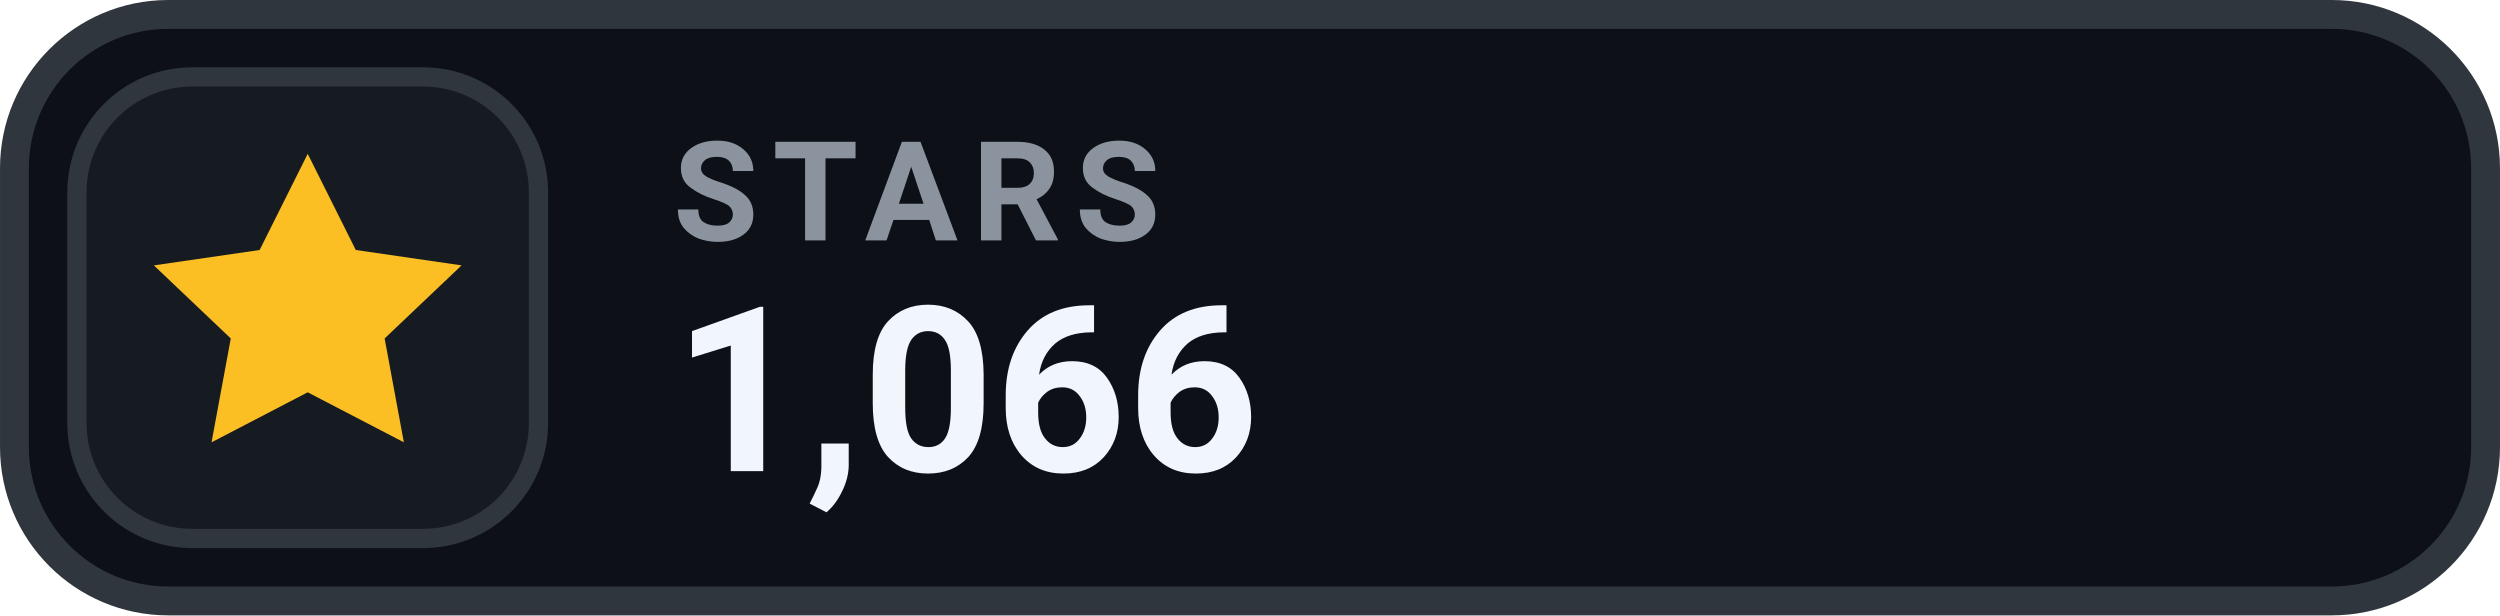
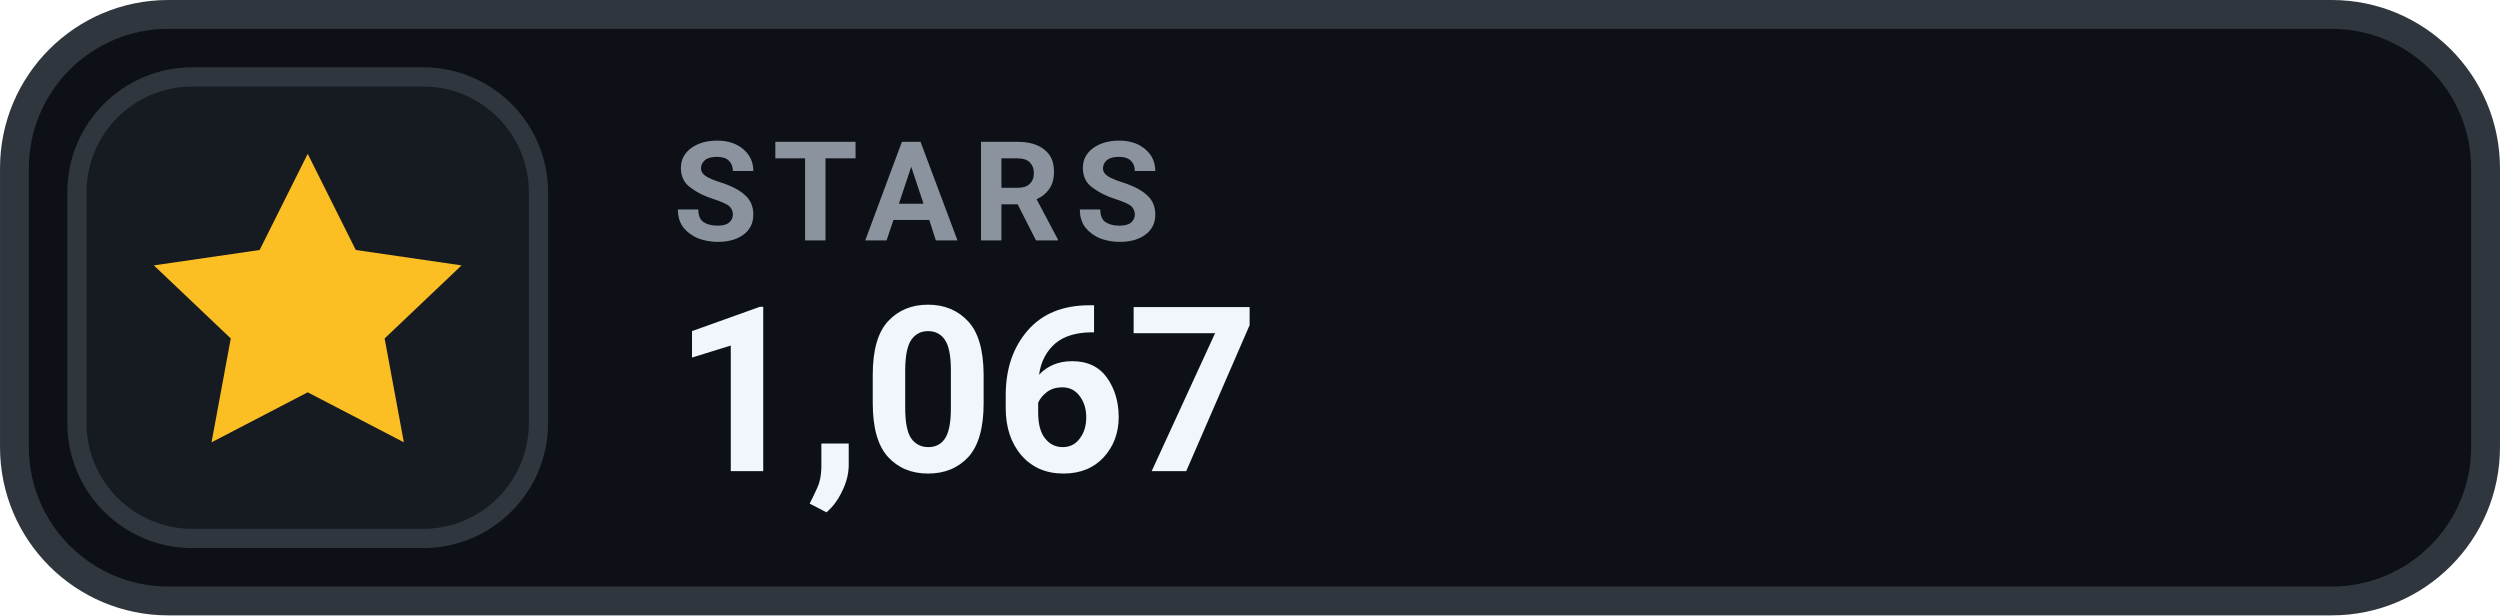
- <svg xmlns="http://www.w3.org/2000/svg" width="126" height="31.015" viewBox="0 0 130 32" role="img" aria-label="STARS 1,066">
+ <svg xmlns="http://www.w3.org/2000/svg" width="126" height="31.015" viewBox="0 0 130 32" role="img" aria-label="STARS 1,067">
  <rect x=".75" y=".75" width="128.5" height="30.5" rx="8" fill="#0D1117" stroke="#30363D" stroke-width="1.5" />
  <rect x="4" y="4" width="24" height="24" rx="6" fill="#161B22" stroke="#30363D" stroke-width="1" />
  <g transform="translate(16 16)" style="color:#FBBF24;">
    <path d="M0 -8 l2.5 5 5.5 .8 -4 3.8 1 5.4 -5 -2.6 -5 2.6 1 -5.4 -4 -3.8 5.5 -.8 Z" fill="currentColor" />
  </g>
  <text x="35" y="12.5" fill="#8B949E" font-family="-apple-system,BlinkMacSystemFont,'Segoe UI',Roboto,Helvetica,Arial,sans-serif" font-size="7.2" font-weight="700" letter-spacing=".75">STARS</text>
-   <text x="35" y="24.5" fill="#F0F6FC" font-family="-apple-system,BlinkMacSystemFont,'Segoe UI',Roboto,Helvetica,Arial,sans-serif" font-size="12" font-weight="700">1,066</text>
+   <text x="35" y="24.5" fill="#F0F6FC" font-family="-apple-system,BlinkMacSystemFont,'Segoe UI',Roboto,Helvetica,Arial,sans-serif" font-size="12" font-weight="700">1,067</text>
</svg>
